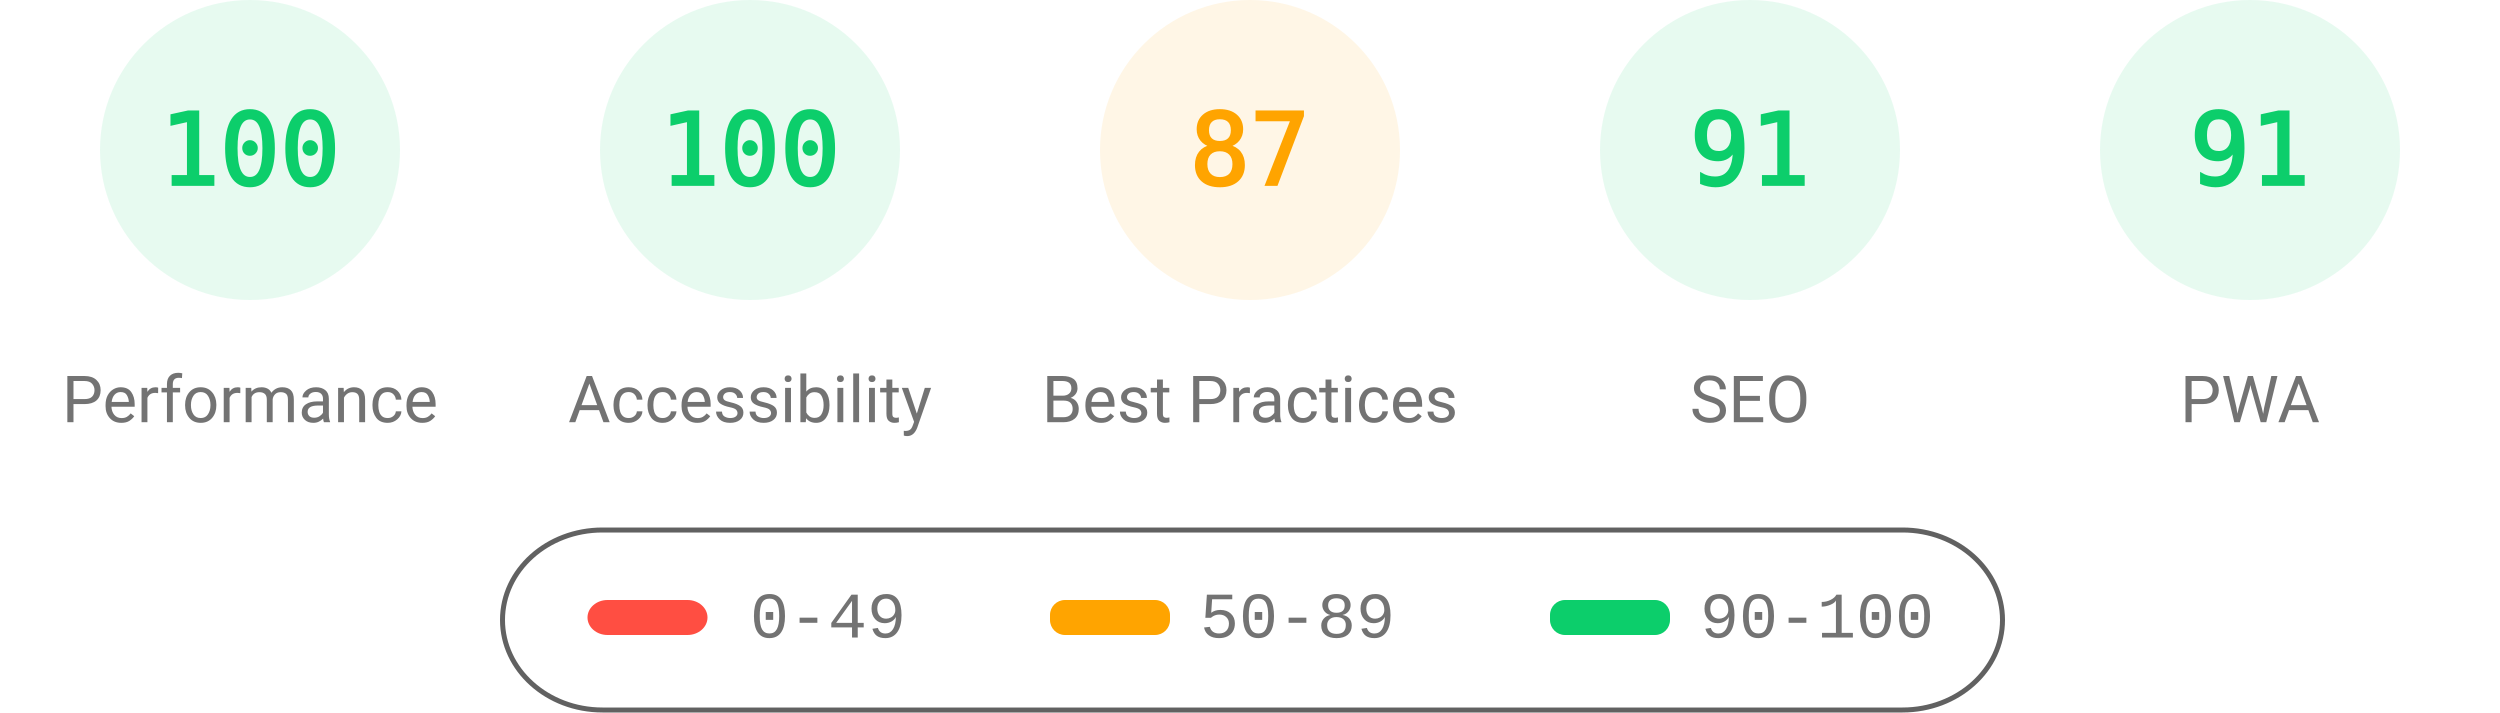
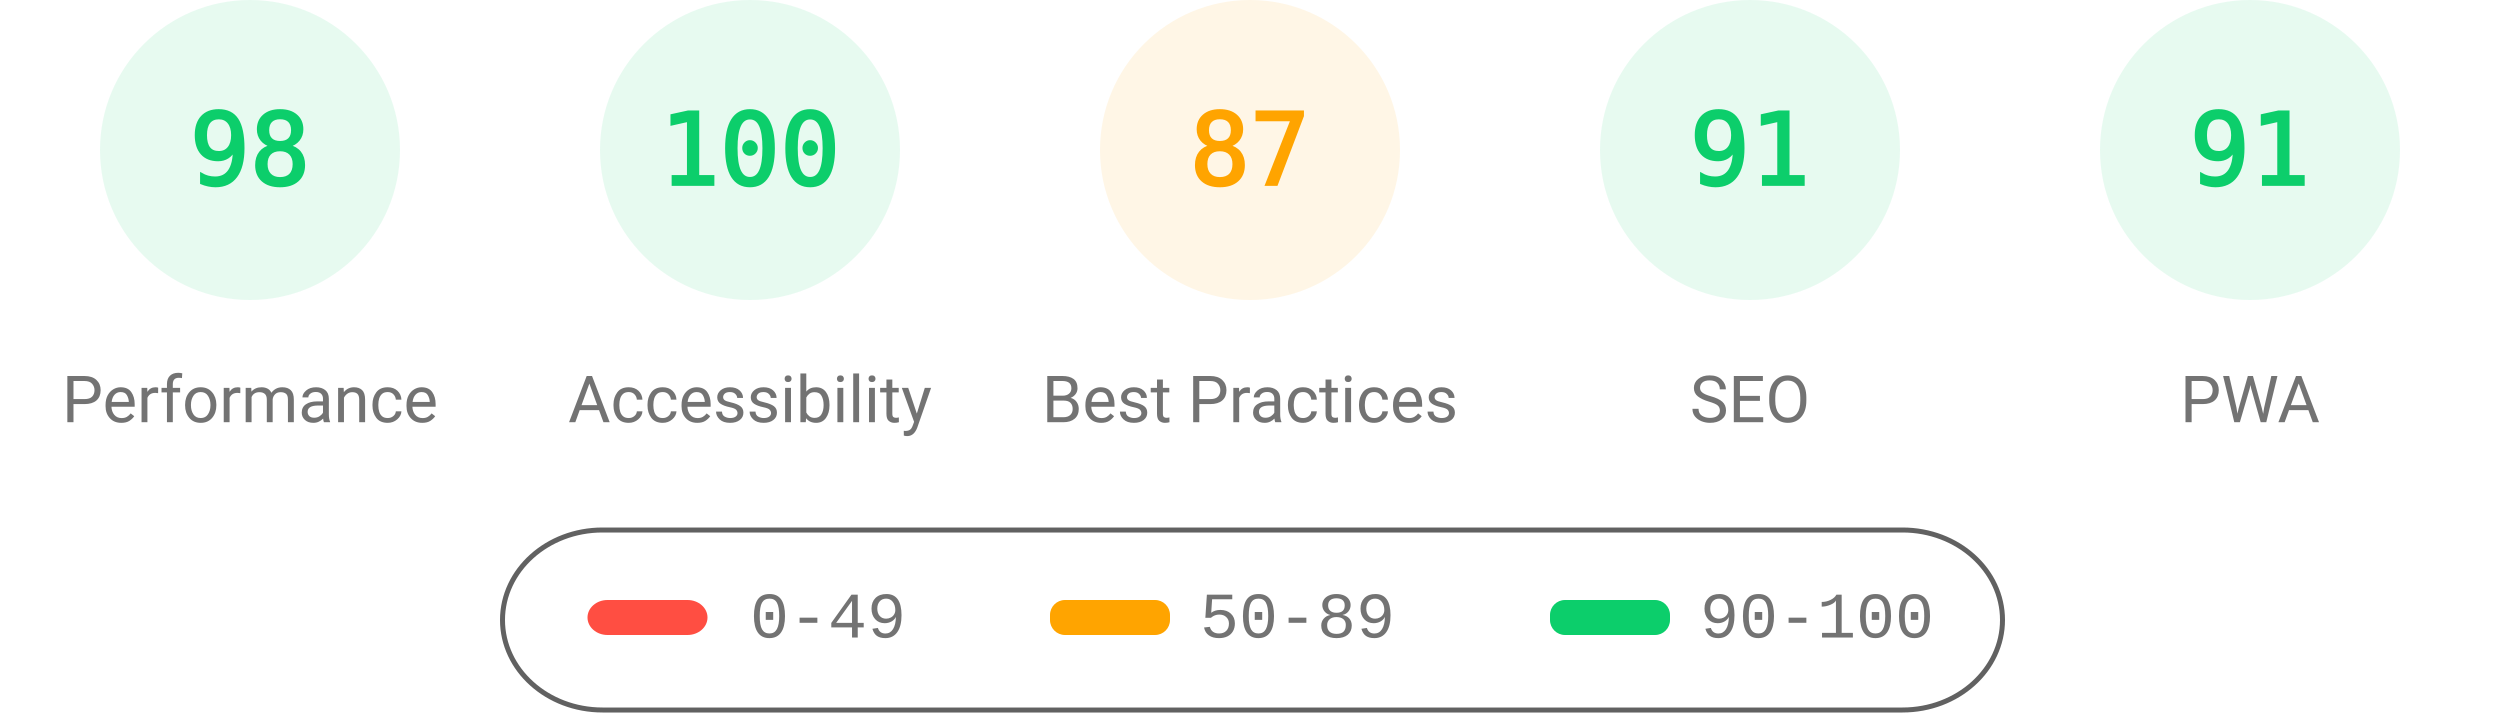
<svg xmlns="http://www.w3.org/2000/svg" class="theme" fill="none" width="1000" height="285">
  <style>
			.gauge-base {
				opacity: 0.1
			}
			.gauge-arc {
				fill: none;
				animation-delay: 250ms;
				stroke-linecap: round;
				transform: rotate(-90deg);
				transform-origin: 100px 60px;
				animation: load-gauge 1s ease forwards
			}
			.guage-text {
				font-size: 40px;
				font-family: monospace;
				text-align: center
			}
			.guage-red {
				color: #ff4e42;
				fill: #ff4e42;
				stroke: #ff4e42
			}
			.guage-orange {
				color: #ffa400;
				fill: #ffa400;
				stroke: #ffa400
			}
			.guage-green {
				color: #0cce6b;
				fill: #0cce6b;
				stroke: #0cce6b
			}
			.theme .guage-undefined {
				color: #5c5c5c;
				fill: #5c5c5c;
				stroke: #5c5c5c
			}
			.guage-title {
				stroke: none;
				font-size: 26px;
				line-height: 26px;
				font-family: Roboto, Halvetica, Arial, sans-serif
			}
			.metric.guage-title {
				font-family: 'Courier New', Courier, monospace
			}
			.theme .guage-title {
				color: #737373;
				fill: #737373
			}
			@keyframes load-gauge {
				from {
					stroke-dasharray: 0 352.858
				}
			}
			.theme
				stroke: #616161
			}
		</style>
  <svg class="guage-div guage-perf guage-green" viewBox="0 0 200 200" width="200" height="200" x="0" y="0">
    <circle class="gauge-base" r="56" cx="100" cy="60" stroke-width="8" />
-     <circle class="gauge-arc guage-arc-1" r="56" cx="100" cy="60" stroke-width="8" style="stroke-dasharray: 351.858, 351.858;" />
-     <text class="guage-text" x="100px" y="60px" alignment-baseline="central" dominant-baseline="central" text-anchor="middle">100</text>
+     <circle class="gauge-arc guage-arc-1" r="56" cx="100" cy="60" stroke-width="8" style="stroke-dasharray: 344.821, 351.858;" />
+     <text class="guage-text" x="100px" y="60px" alignment-baseline="central" dominant-baseline="central" text-anchor="middle">98</text>
    <text class="guage-title" x="100px" y="160px" alignment-baseline="central" dominant-baseline="central" text-anchor="middle">Performance</text>
  </svg>
  <svg class="guage-div guage-acc guage-green" viewBox="0 0 200 200" width="200" height="200" x="200" y="0">
    <circle class="gauge-base" r="56" cx="100" cy="60" stroke-width="8" />
    <circle class="gauge-arc guage-arc-2" r="56" cx="100" cy="60" stroke-width="8" style="stroke-dasharray: 351.858, 351.858;" />
    <text class="guage-text" x="100px" y="60px" alignment-baseline="central" dominant-baseline="central" text-anchor="middle">100</text>
    <text class="guage-title" x="100px" y="160px" alignment-baseline="central" dominant-baseline="central" text-anchor="middle">Accessibility</text>
  </svg>
  <svg class="guage-div guage-best guage-orange" viewBox="0 0 200 200" width="200" height="200" x="400" y="0">
    <circle class="gauge-base" r="56" cx="100" cy="60" stroke-width="8" />
    <circle class="gauge-arc guage-arc-3" r="56" cx="100" cy="60" stroke-width="8" style="stroke-dasharray: 306.116, 351.858;" />
    <text class="guage-text" x="100px" y="60px" alignment-baseline="central" dominant-baseline="central" text-anchor="middle">87</text>
    <text class="guage-title" x="100px" y="160px" alignment-baseline="central" dominant-baseline="central" text-anchor="middle">Best Practices</text>
  </svg>
  <svg class="guage-div guage-seo guage-green" viewBox="0 0 200 200" width="200" height="200" x="600" y="0">
    <circle class="gauge-base" r="56" cx="100" cy="60" stroke-width="8" />
    <circle class="gauge-arc guage-arc-4" r="56" cx="100" cy="60" stroke-width="8" style="stroke-dasharray: 320.191, 351.858;" />
    <text class="guage-text" x="100px" y="60px" alignment-baseline="central" dominant-baseline="central" text-anchor="middle">91</text>
    <text class="guage-title" x="100px" y="160px" alignment-baseline="central" dominant-baseline="central" text-anchor="middle">SEO</text>
  </svg>
  <svg class="guage-div guage-pwa guage-green" viewBox="0 0 200 200" width="200" height="200" x="800" y="0">
    <circle class="gauge-base" r="56" cx="100" cy="60" stroke-width="8" />
    <circle class="gauge-arc guage-arc-4" r="56" cx="100" cy="60" stroke-width="8" style="stroke-dasharray: 320.191, 351.858;" />
    <text class="guage-text" x="100px" y="60px" alignment-baseline="central" dominant-baseline="central" text-anchor="middle">91</text>
    <text class="guage-title" x="100px" y="160px" alignment-baseline="central" dominant-baseline="central" text-anchor="middle">PWA</text>
  </svg>
  <svg width="604" height="76" x="200" y="210">
    <g>
      <rect fill="none" id="canvas_background" height="80" width="604" y="-1" x="-1" />
      <g display="none" overflow="visible" y="0" x="0" height="100%" width="100%" id="canvasGrid">
        <rect fill="url(#gridpattern)" stroke-width="0" y="0" x="0" height="100%" width="100%" />
      </g>
    </g>
    <g>
      <rect fill-opacity="0" stroke="#616161" stroke-width="2" rx="40" id="svg_2" height="72" width="600" y="2" x="1" fill="#000000" />
      <rect stroke="#000" rx="8" id="svg_3" height="14" width="48" y="30" x="35" stroke-opacity="null" stroke-width="0" fill="#ff4e42" />
      <rect stroke="#000" rx="6" id="svg_4" height="14" width="48" y="30" x="220" stroke-opacity="null" stroke-width="0" fill="#ffa400" />
      <rect stroke="#000" rx="6" id="svg_5" height="14" width="48" y="30" x="420" stroke-opacity="null" stroke-width="0" fill="#0cce6b" />
      <text xml:space="preserve" text-anchor="start" font-family="'Courier New', Courier, monospace" font-size="26" id="svg_6" y="45" x="100" stroke-opacity="null" stroke-width="0" stroke="#000" fill="#737373">0-49</text>
      <text xml:space="preserve" text-anchor="start" font-family="'Courier New', Courier, monospace" font-size="26" id="svg_7" y="45" x="280" stroke-opacity="null" stroke-width="0" stroke="#000" fill="#737373">50-89</text>
      <text xml:space="preserve" text-anchor="start" font-family="'Courier New', Courier, monospace" font-size="26" id="svg_8" y="45" x="480" stroke-opacity="null" stroke-width="0" stroke="#000" fill="#737373">90-100</text>
    </g>
  </svg>
</svg>
